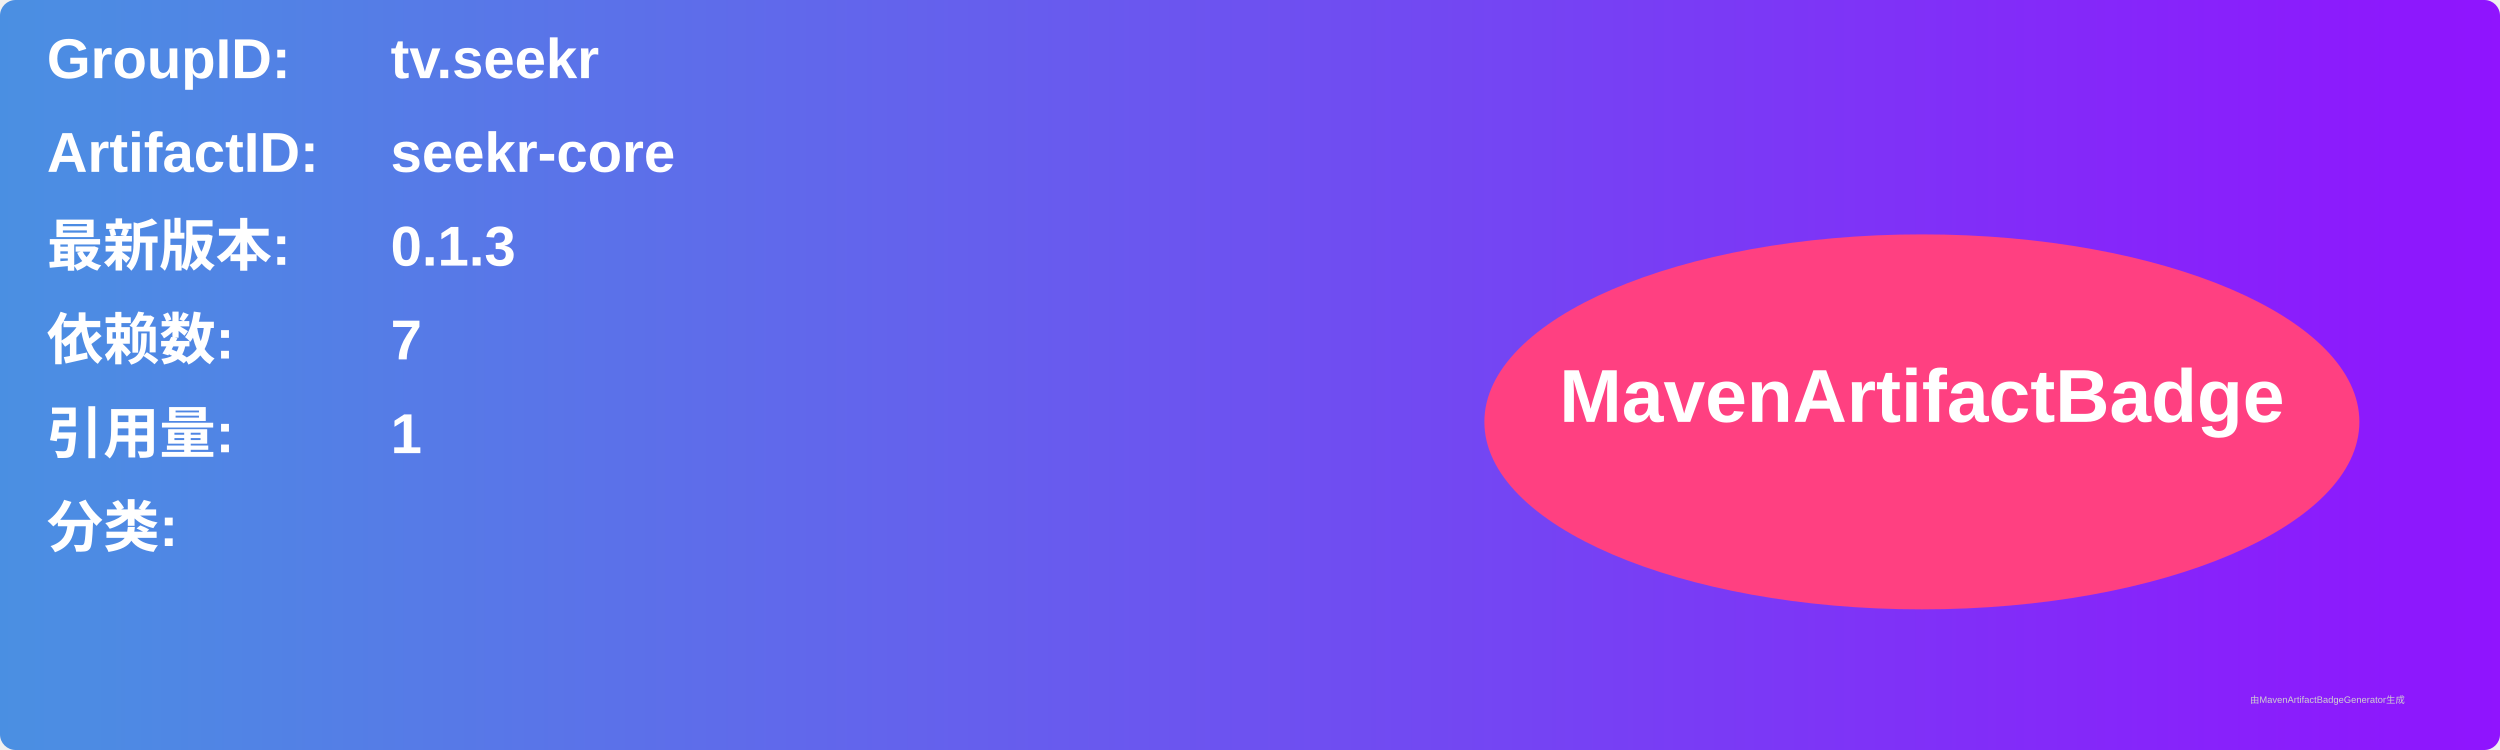
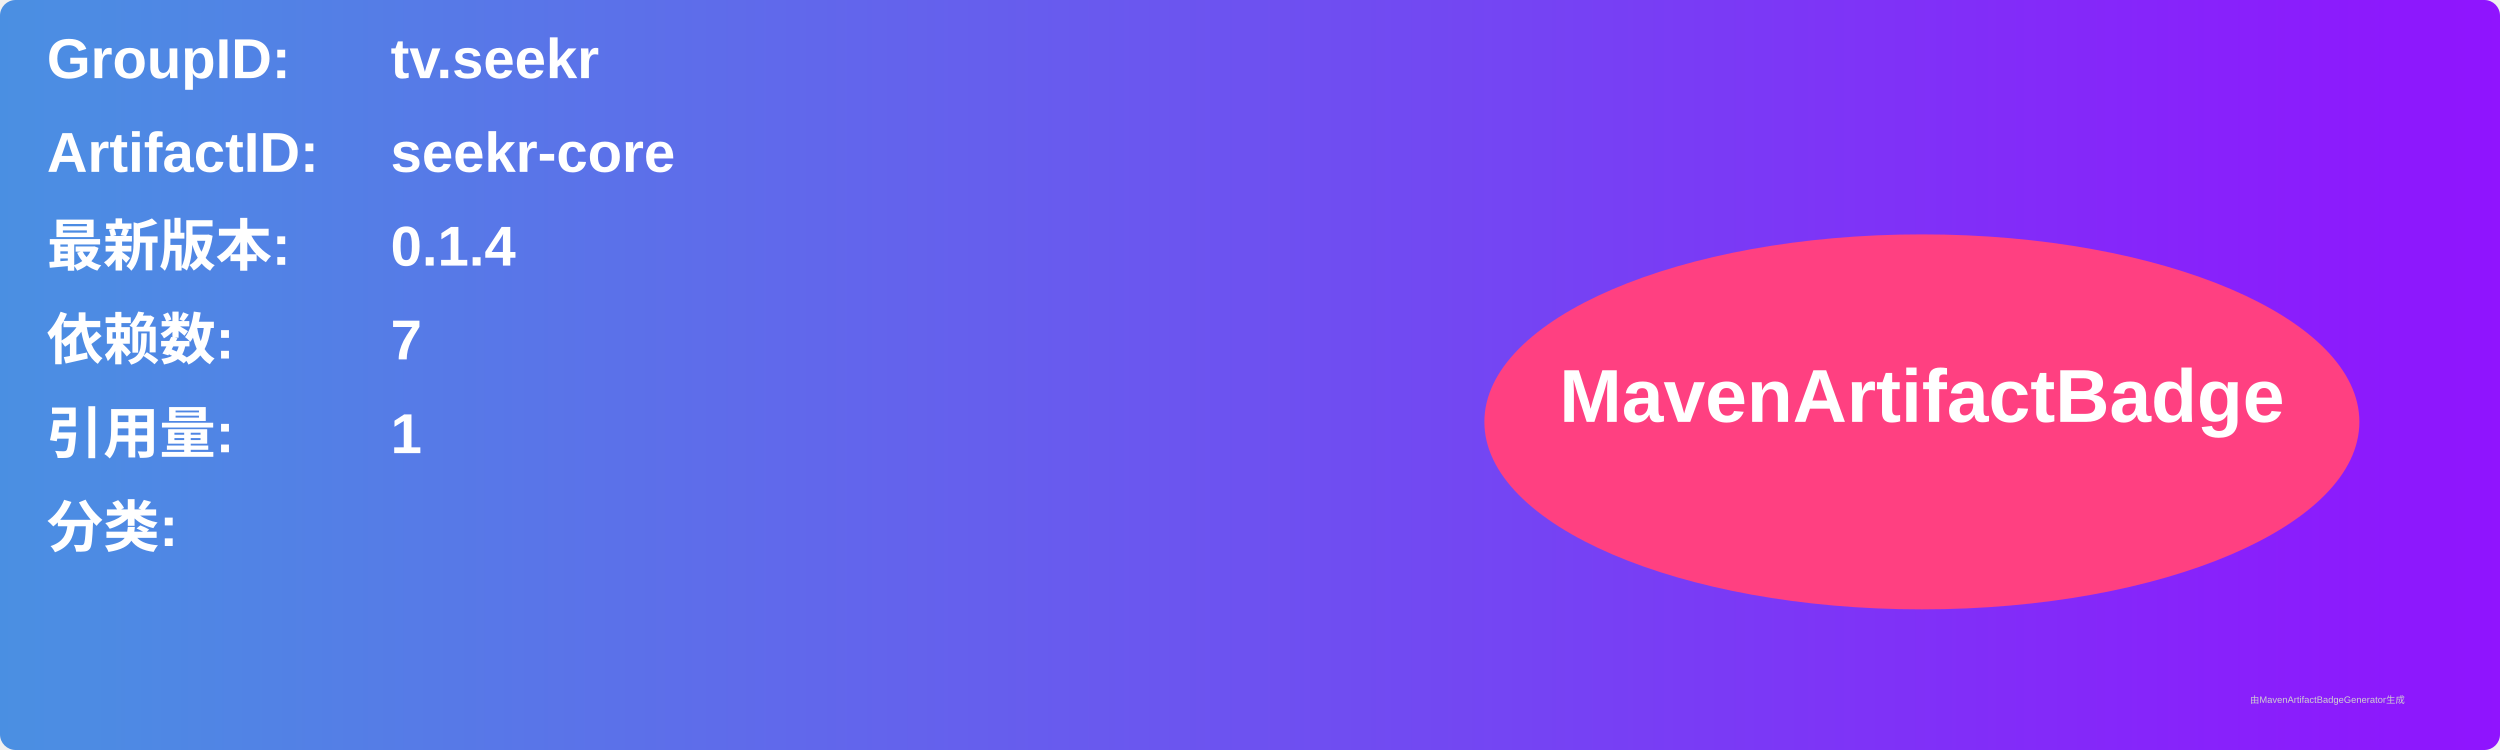
<svg xmlns="http://www.w3.org/2000/svg" width="800" height="240" viewBox="0 0 800 240">
  <linearGradient id="grad" x1="0%" y1="0%" x2="100%" y2="0%">
    <stop offset="0%" stop-color="#4a90e2" />
    <stop offset="100%" stop-color="#9013fe" />
  </linearGradient>
  <rect width="100%" height="100%" rx="5" ry="5" fill="url(#grad)" />
  <g transform="translate(15, 15)">
    <text x="0" y="10" font-family="Arial" font-size="18" fill="white" font-weight="bold" width="260">GroupID:</text>
    <text x="110" y="10" font-family="Arial" font-size="18" fill="white" font-weight="bold" width="460">tv.seekr</text>
    <text x="0" y="40" font-family="Arial" font-size="18" fill="white" font-weight="bold" width="260">ArtifactID:</text>
    <text x="110" y="40" font-family="Arial" font-size="18" fill="white" font-weight="bold" width="460">seekr-core</text>
    <text x="0" y="70" font-family="Arial" font-size="18" fill="white" font-weight="bold">最新版本:</text>
    <text x="110" y="70" font-family="Arial" font-size="18" fill="white" font-weight="bold">
-       <tspan font-weight="bold">0.1.3</tspan>
+       <tspan font-weight="bold">0.1.4</tspan>
    </text>
    <text x="0" y="100" font-family="Arial" font-size="18" fill="white" font-weight="bold">依赖数: </text>
    <text x="110" y="100" font-family="Arial" font-size="18" fill="white">
      <tspan font-weight="bold">7</tspan>
    </text>
    <text x="0" y="130" font-family="Arial" font-size="18" fill="white" font-weight="bold">引用量: </text>
    <text x="110" y="130" font-family="Arial" font-size="18" fill="white">
      <tspan font-weight="bold">1</tspan>
    </text>
    <text x="0" y="160" font-family="Arial" font-size="18" fill="white" font-weight="bold">分类:</text>
    <text x="10" y="190" font-family="Arial" font-size="10" fill="white">
      <tspan font-weight="bold" />
    </text>
    <ellipse cx="600" cy="120" rx="140" ry="60" fill="#ff4081" />
    <text x="600" y="120" text-anchor="middle" font-family="Arial" font-size="24" fill="white" font-weight="bold">MavenArtifactBadge</text>
  </g>
  <text x="720" y="225" font-family="Arial" font-size="3" fill="#d0d0d0">由MavenArtifactBadgeGenerator生成</text>
</svg>
